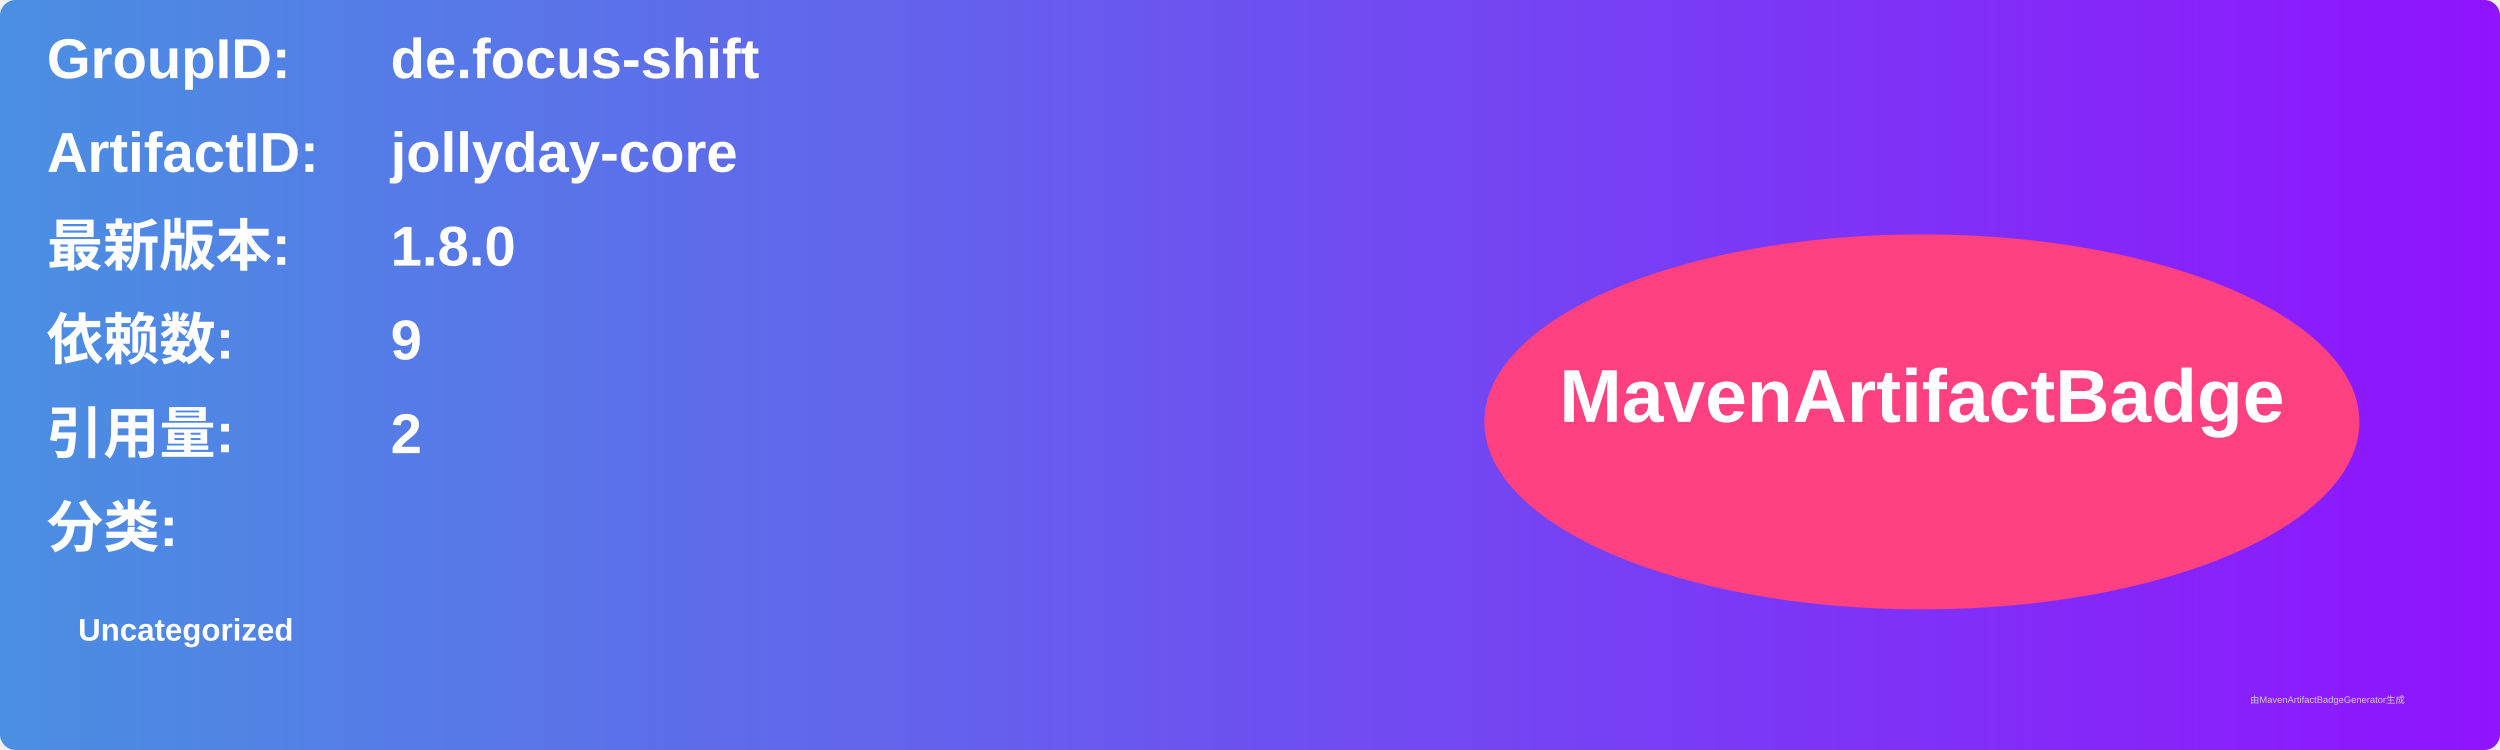
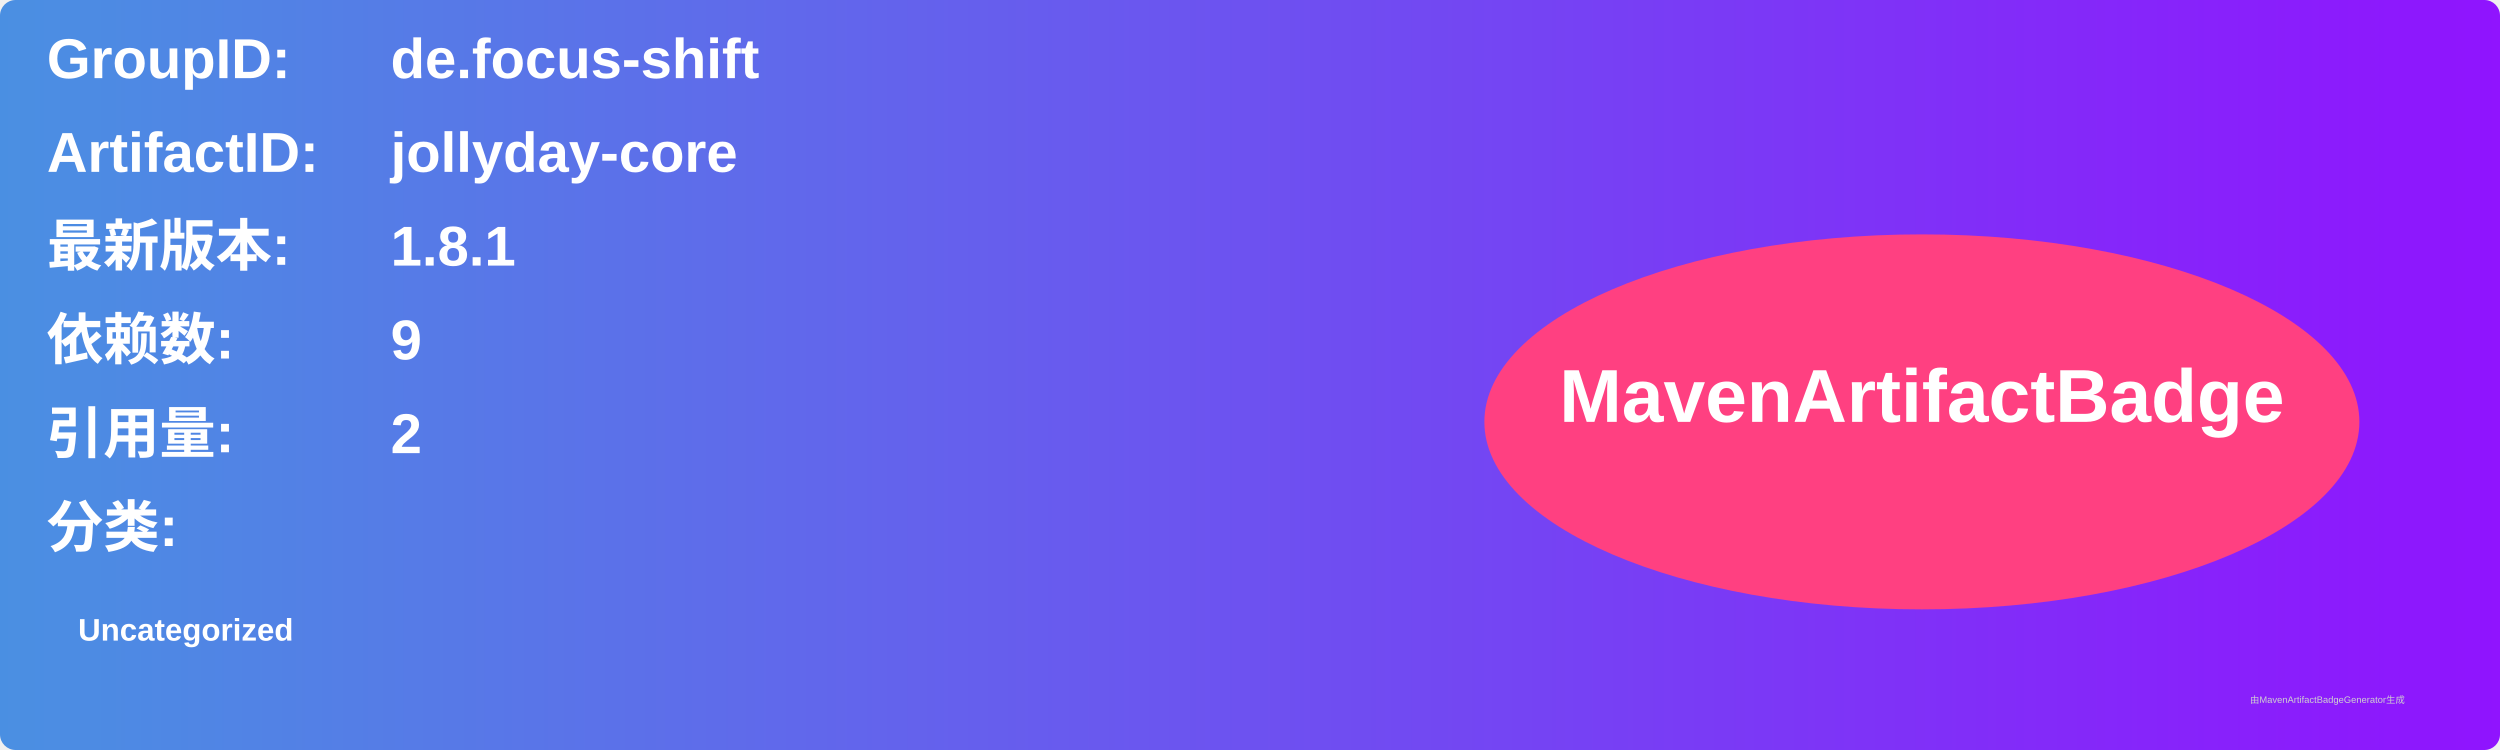
<svg xmlns="http://www.w3.org/2000/svg" width="800" height="240" viewBox="0 0 800 240">
  <linearGradient id="grad" x1="0%" y1="0%" x2="100%" y2="0%">
    <stop offset="0%" stop-color="#4a90e2" />
    <stop offset="100%" stop-color="#9013fe" />
  </linearGradient>
  <rect width="100%" height="100%" rx="5" ry="5" fill="url(#grad)" />
  <g transform="translate(15, 15)">
    <text x="0" y="10" font-family="Arial" font-size="18" fill="white" font-weight="bold" width="260">GroupID:</text>
    <text x="110" y="10" font-family="Arial" font-size="18" fill="white" font-weight="bold" width="460">de.focus-shift</text>
    <text x="0" y="40" font-family="Arial" font-size="18" fill="white" font-weight="bold" width="260">ArtifactID:</text>
    <text x="110" y="40" font-family="Arial" font-size="18" fill="white" font-weight="bold" width="460">jollyday-core</text>
    <text x="0" y="70" font-family="Arial" font-size="18" fill="white" font-weight="bold">最新版本:</text>
    <text x="110" y="70" font-family="Arial" font-size="18" fill="white" font-weight="bold">
-       <tspan font-weight="bold">1.8.0</tspan>
+       <tspan font-weight="bold">1.8.1</tspan>
    </text>
    <text x="0" y="100" font-family="Arial" font-size="18" fill="white" font-weight="bold">依赖数: </text>
    <text x="110" y="100" font-family="Arial" font-size="18" fill="white">
      <tspan font-weight="bold">9</tspan>
    </text>
    <text x="0" y="130" font-family="Arial" font-size="18" fill="white" font-weight="bold">引用量: </text>
    <text x="110" y="130" font-family="Arial" font-size="18" fill="white">
      <tspan font-weight="bold">2</tspan>
    </text>
    <text x="0" y="160" font-family="Arial" font-size="18" fill="white" font-weight="bold">分类:</text>
    <text x="10" y="190" font-family="Arial" font-size="10" fill="white">
      <tspan font-weight="bold">Uncategorized</tspan>
    </text>
    <ellipse cx="600" cy="120" rx="140" ry="60" fill="#ff4081" />
    <text x="600" y="120" text-anchor="middle" font-family="Arial" font-size="24" fill="white" font-weight="bold">MavenArtifactBadge</text>
  </g>
  <text x="720" y="225" font-family="Arial" font-size="3" fill="#d0d0d0">由MavenArtifactBadgeGenerator生成</text>
</svg>
